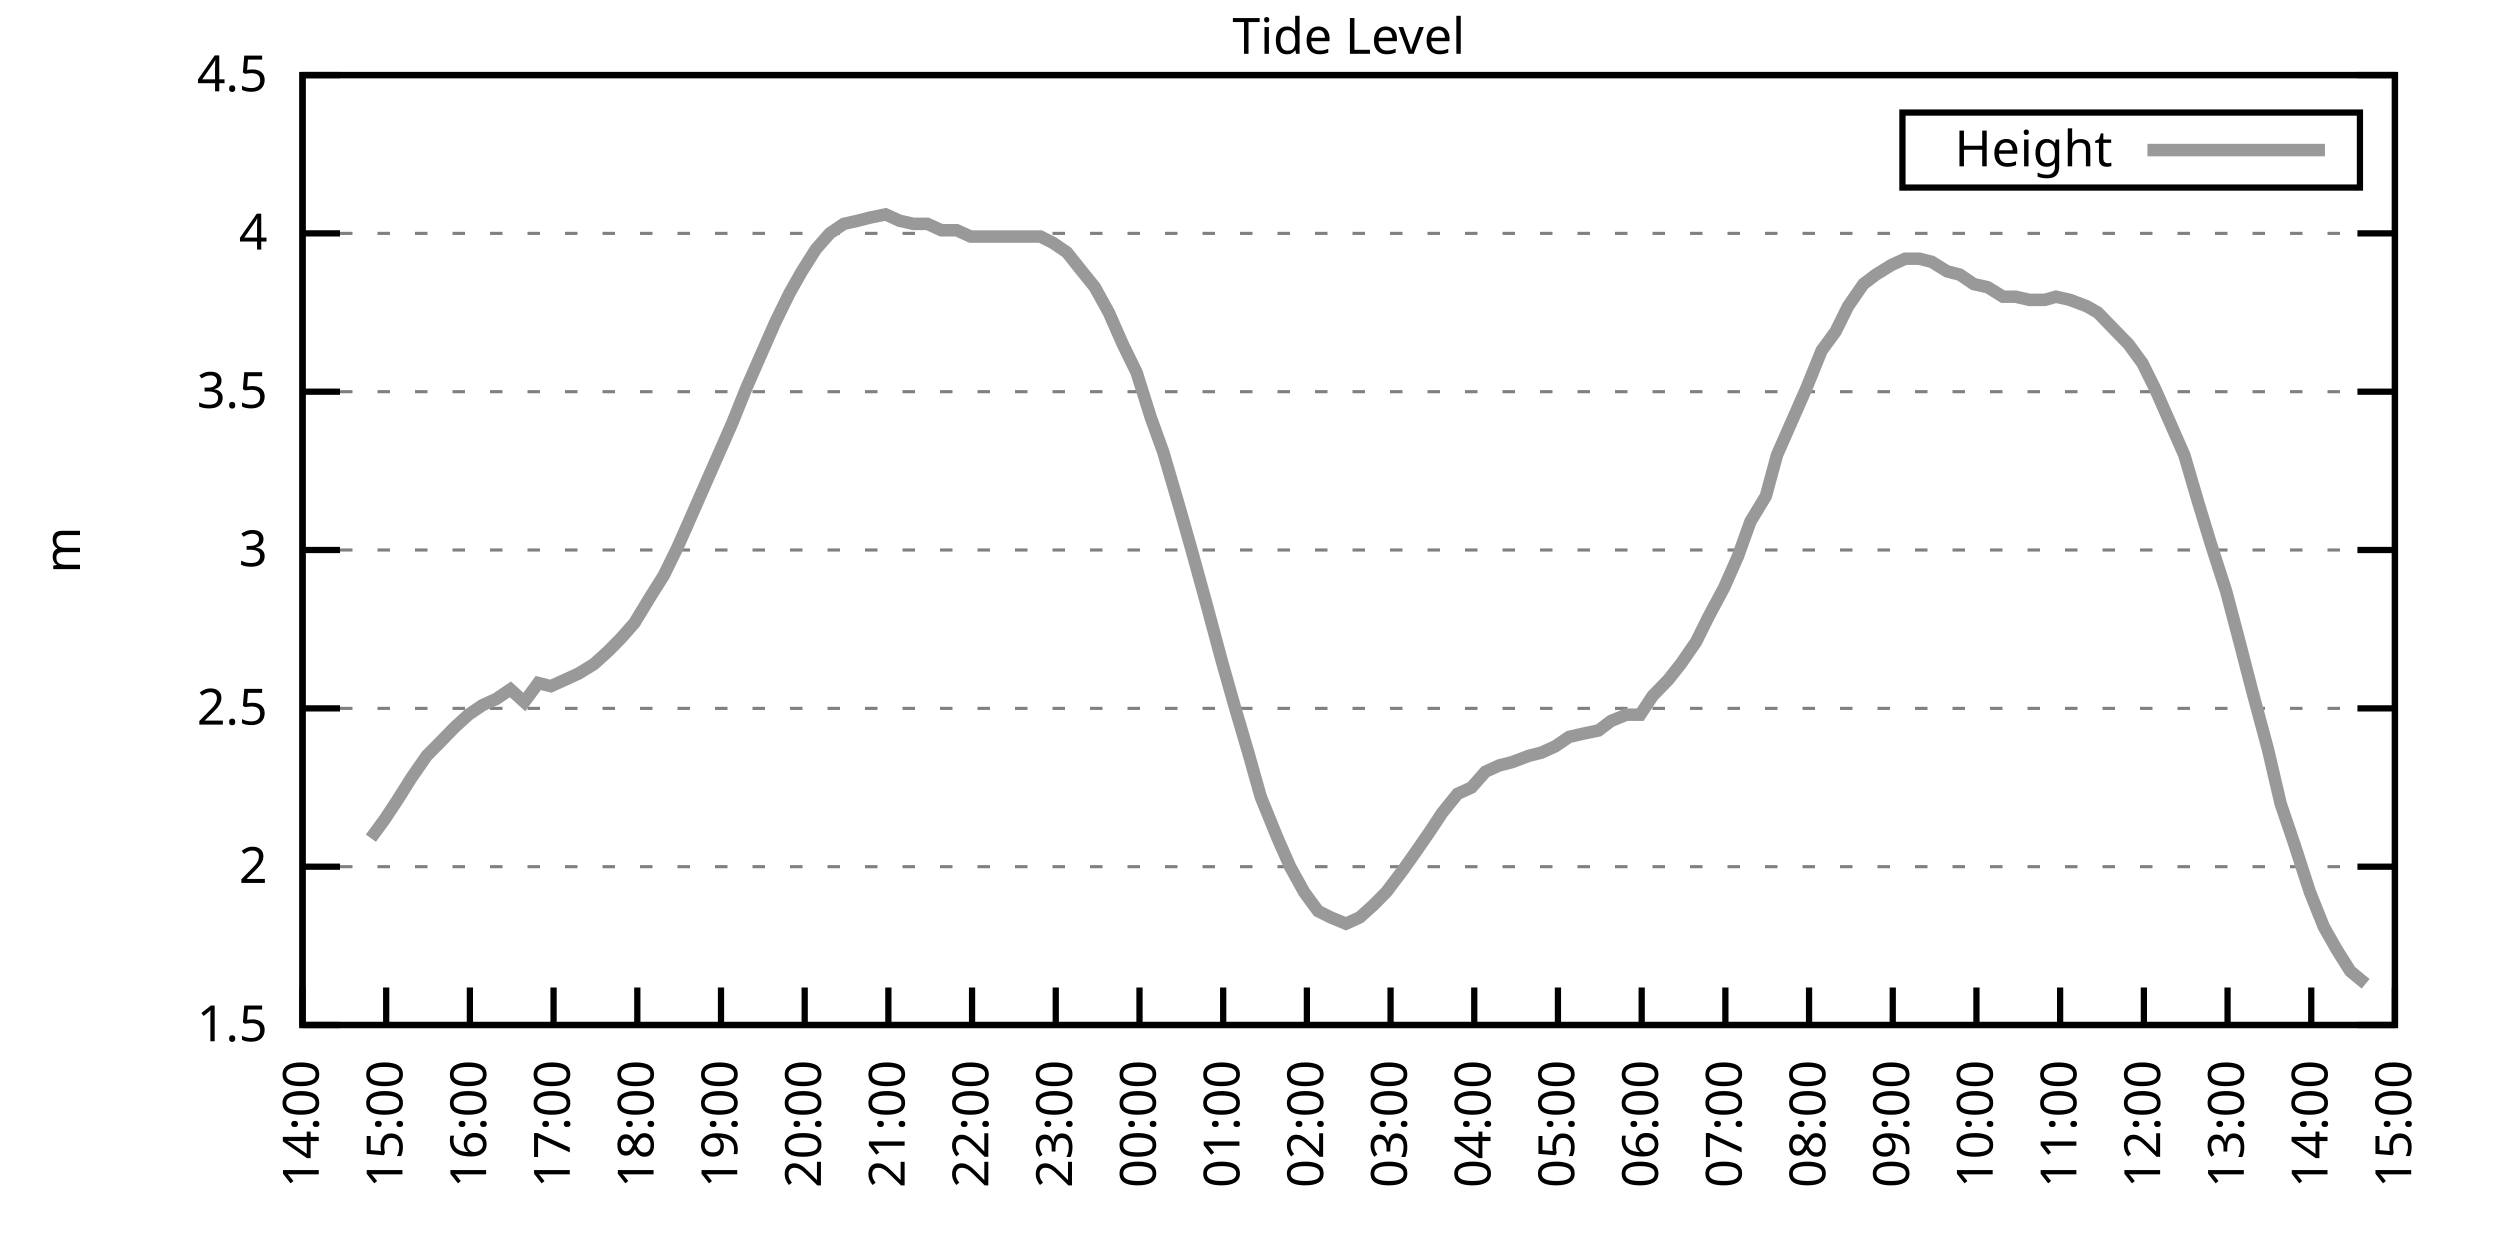
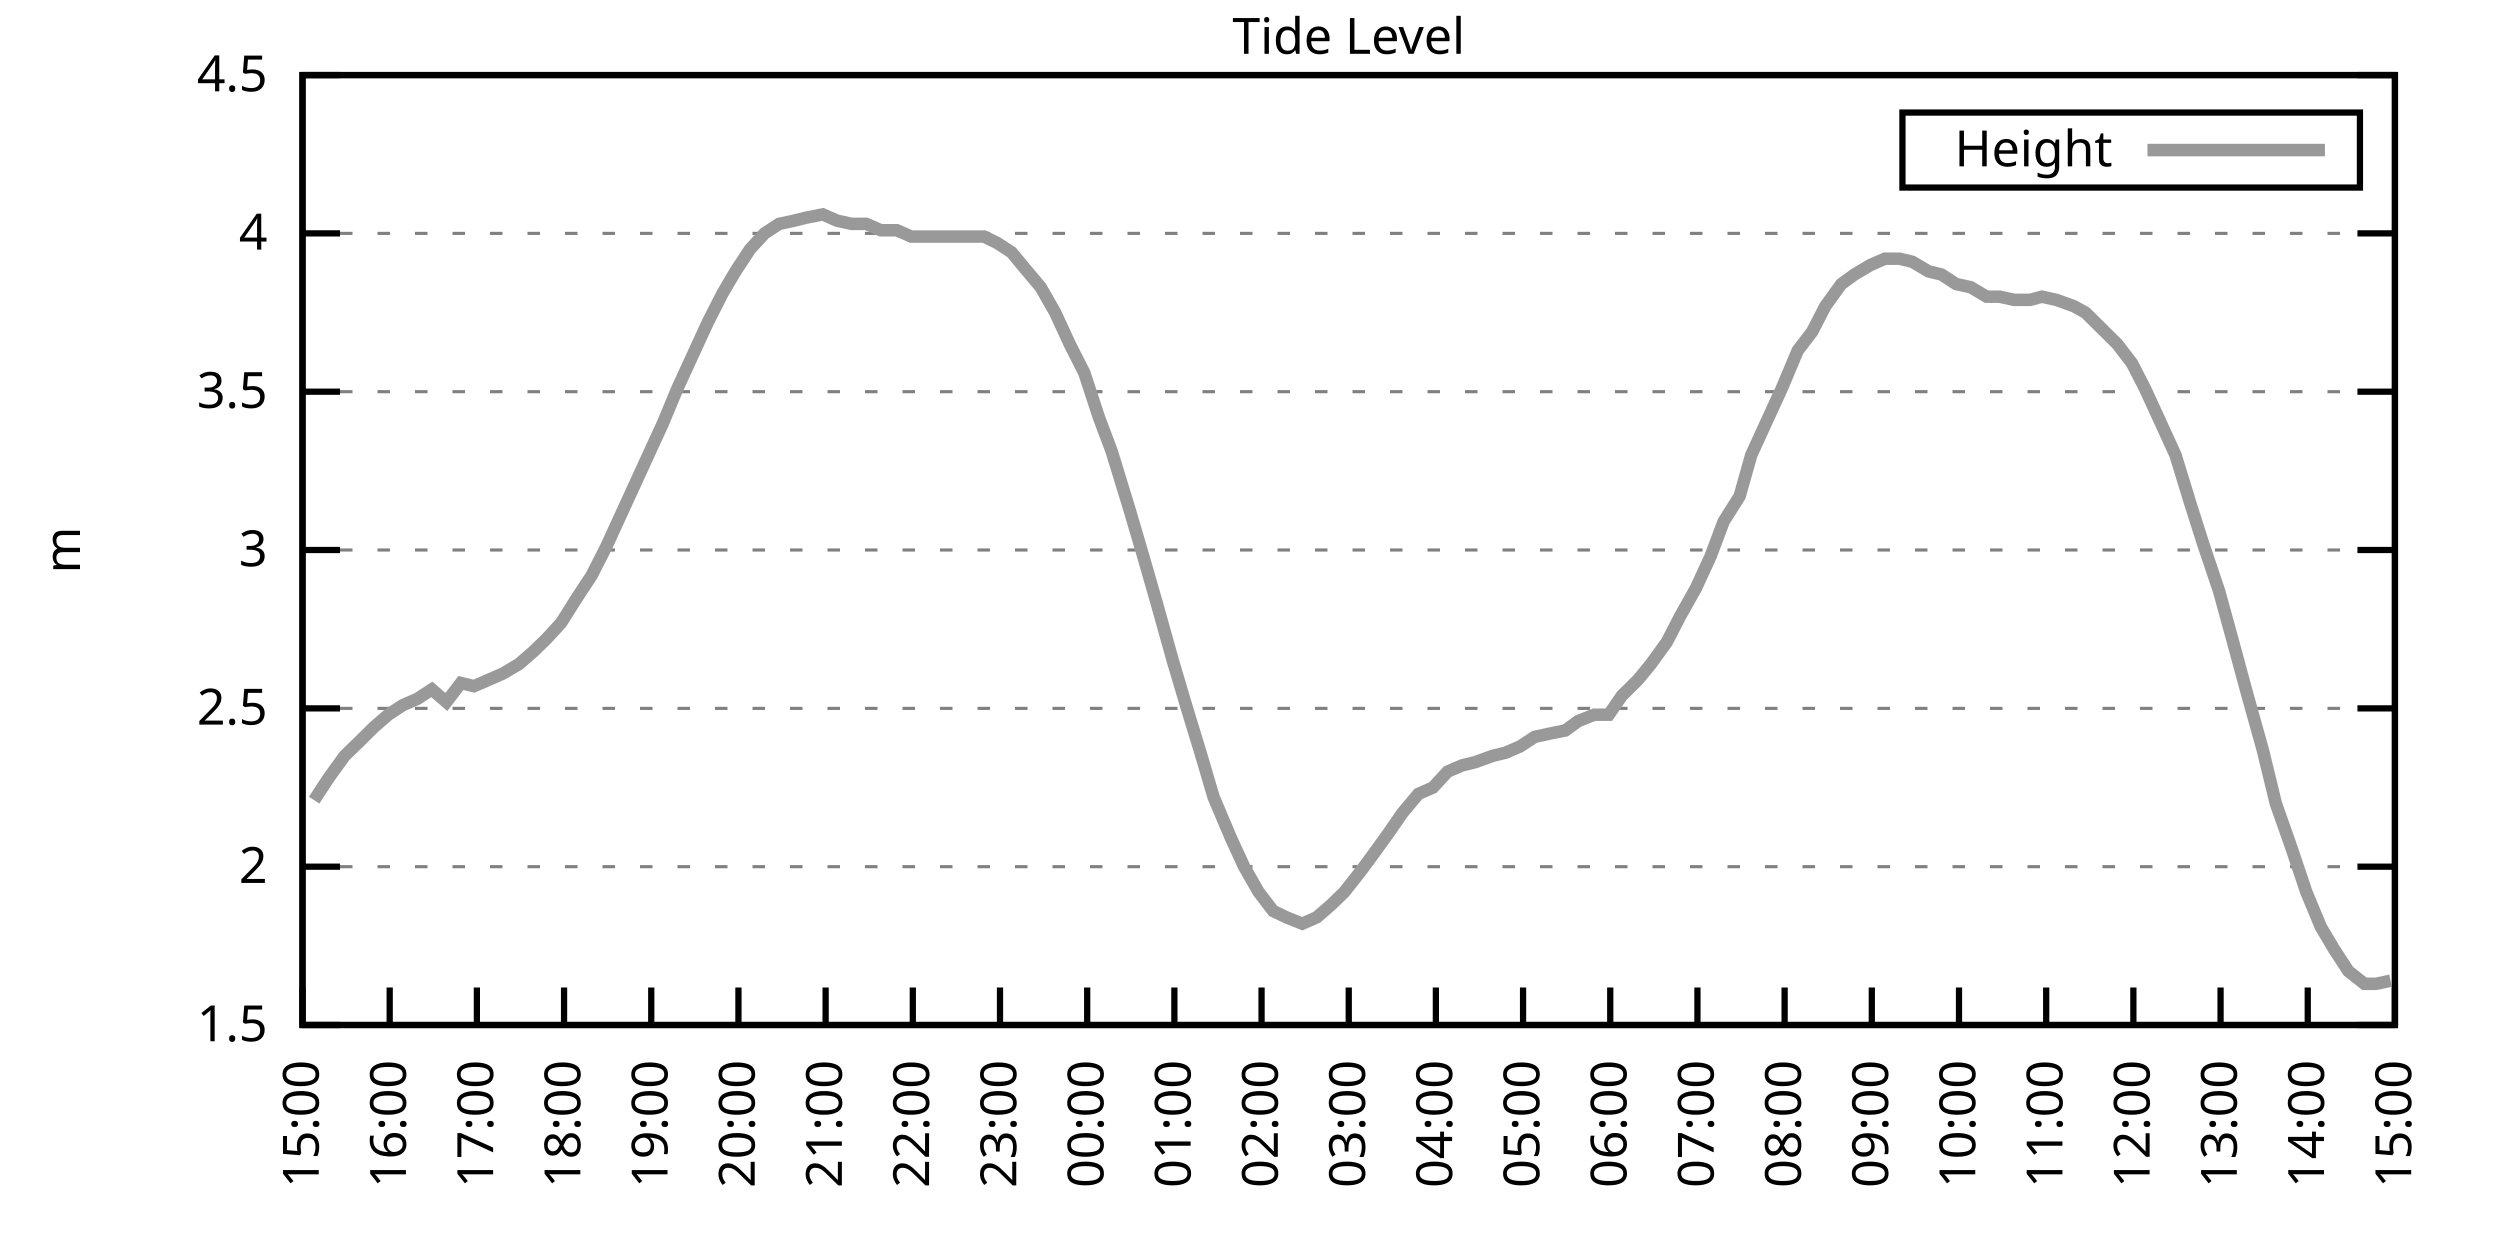
<svg xmlns="http://www.w3.org/2000/svg" xmlns:xlink="http://www.w3.org/1999/xlink" width="400" height="200" viewBox="0 0 400 200">
  <g id="gnuplot_canvas">
    <rect x="0" y="0" width="400" height="200" fill="none" />
    <defs>
      <circle id="gpDot" r="0.5" stroke-width="0.5" stroke="currentColor" />
      <path id="gpPt0" stroke-width="0.333" stroke="currentColor" d="M-1,0 h2 M0,-1 v2" />
      <path id="gpPt1" stroke-width="0.333" stroke="currentColor" d="M-1,-1 L1,1 M1,-1 L-1,1" />
      <path id="gpPt2" stroke-width="0.333" stroke="currentColor" d="M-1,0 L1,0 M0,-1 L0,1 M-1,-1 L1,1 M-1,1 L1,-1" />
      <rect id="gpPt3" stroke-width="0.333" stroke="currentColor" x="-1" y="-1" width="2" height="2" />
      <rect id="gpPt4" stroke-width="0.333" stroke="currentColor" fill="currentColor" x="-1" y="-1" width="2" height="2" />
      <circle id="gpPt5" stroke-width="0.333" stroke="currentColor" cx="0" cy="0" r="1" />
      <use xlink:href="#gpPt5" id="gpPt6" fill="currentColor" stroke="none" />
      <path id="gpPt7" stroke-width="0.333" stroke="currentColor" d="M0,-1.33 L-1.33,0.67 L1.33,0.67 z" />
      <use xlink:href="#gpPt7" id="gpPt8" fill="currentColor" stroke="none" />
      <use xlink:href="#gpPt7" id="gpPt9" stroke="currentColor" transform="rotate(180)" />
      <use xlink:href="#gpPt9" id="gpPt10" fill="currentColor" stroke="none" />
      <use xlink:href="#gpPt3" id="gpPt11" stroke="currentColor" transform="rotate(45)" />
      <use xlink:href="#gpPt11" id="gpPt12" fill="currentColor" stroke="none" />
      <path id="gpPt13" stroke-width="0.333" stroke="currentColor" d="M0,1.330 L1.265,0.411 L0.782,-1.067 L-0.782,-1.076 L-1.265,0.411 z" />
      <use xlink:href="#gpPt13" id="gpPt14" fill="currentColor" stroke="none" />
      <filter id="textbox" filterUnits="objectBoundingBox" x="0" y="0" height="1" width="1">
        <feFlood flood-color="white" flood-opacity="1" result="bgnd" />
        <feComposite in="SourceGraphic" in2="bgnd" operator="atop" />
      </filter>
      <filter id="greybox" filterUnits="objectBoundingBox" x="0" y="0" height="1" width="1">
        <feFlood flood-color="lightgrey" flood-opacity="1" result="grey" />
        <feComposite in="SourceGraphic" in2="grey" operator="atop" />
      </filter>
    </defs>
    <g fill="none" color="white" stroke="currentColor" stroke-width="1.00" stroke-linecap="butt" stroke-linejoin="miter">
</g>
    <g fill="none" color="black" stroke="currentColor" stroke-width="1.00" stroke-linecap="butt" stroke-linejoin="miter">
      <g stroke="none" shape-rendering="crispEdges">
        <polygon fill="rgb(255, 255, 255)" points="48.40,164.00 383.18,164.00 383.18,12.02 48.40,12.02 " />
      </g>
    </g>
    <g fill="none" color="black" stroke="currentColor" stroke-width="1.00" stroke-linecap="butt" stroke-linejoin="miter">
</g>
    <g fill="none" color="black" stroke="black" stroke-width="0.50" stroke-linecap="butt" stroke-linejoin="miter">
</g>
    <g fill="none" color="gray" stroke="currentColor" stroke-width="0.50" stroke-linecap="butt" stroke-linejoin="miter">
      <path stroke="gray" stroke-dasharray="2,4" class="gridline" d="M48.40,164.00 L383.19,164.00  " />
    </g>
    <g fill="none" color="gray" stroke="gray" stroke-width="1.00" stroke-linecap="butt" stroke-linejoin="miter">
</g>
    <g fill="none" color="black" stroke="currentColor" stroke-width="1.00" stroke-linecap="butt" stroke-linejoin="miter">
      <path stroke="black" d="M48.40,164.00 L54.40,164.00 M383.19,164.00 L377.19,164.00  " />
      <g transform="translate(42.80,166.60)" stroke="none" fill="black" font-family="Sans" font-size="8.00" text-anchor="end">
        <text>
          <tspan font-family="Sans"> 1.5</tspan>
        </text>
      </g>
    </g>
    <g fill="none" color="black" stroke="currentColor" stroke-width="1.00" stroke-linecap="butt" stroke-linejoin="miter">
</g>
    <g fill="none" color="black" stroke="black" stroke-width="0.50" stroke-linecap="butt" stroke-linejoin="miter">
</g>
    <g fill="none" color="gray" stroke="currentColor" stroke-width="0.50" stroke-linecap="butt" stroke-linejoin="miter">
      <path stroke="gray" stroke-dasharray="2,4" class="gridline" d="M48.40,138.67 L383.19,138.67  " />
    </g>
    <g fill="none" color="gray" stroke="gray" stroke-width="1.00" stroke-linecap="butt" stroke-linejoin="miter">
</g>
    <g fill="none" color="black" stroke="currentColor" stroke-width="1.00" stroke-linecap="butt" stroke-linejoin="miter">
      <path stroke="black" d="M48.40,138.67 L54.40,138.67 M383.19,138.67 L377.19,138.67  " />
      <g transform="translate(42.80,141.27)" stroke="none" fill="black" font-family="Sans" font-size="8.00" text-anchor="end">
        <text>
          <tspan font-family="Sans"> 2</tspan>
        </text>
      </g>
    </g>
    <g fill="none" color="black" stroke="currentColor" stroke-width="1.00" stroke-linecap="butt" stroke-linejoin="miter">
</g>
    <g fill="none" color="black" stroke="black" stroke-width="0.50" stroke-linecap="butt" stroke-linejoin="miter">
</g>
    <g fill="none" color="gray" stroke="currentColor" stroke-width="0.50" stroke-linecap="butt" stroke-linejoin="miter">
      <path stroke="gray" stroke-dasharray="2,4" class="gridline" d="M48.40,113.34 L383.19,113.34  " />
    </g>
    <g fill="none" color="gray" stroke="gray" stroke-width="1.00" stroke-linecap="butt" stroke-linejoin="miter">
</g>
    <g fill="none" color="black" stroke="currentColor" stroke-width="1.00" stroke-linecap="butt" stroke-linejoin="miter">
      <path stroke="black" d="M48.40,113.34 L54.40,113.34 M383.19,113.34 L377.19,113.34  " />
      <g transform="translate(42.80,115.94)" stroke="none" fill="black" font-family="Sans" font-size="8.00" text-anchor="end">
        <text>
          <tspan font-family="Sans"> 2.5</tspan>
        </text>
      </g>
    </g>
    <g fill="none" color="black" stroke="currentColor" stroke-width="1.00" stroke-linecap="butt" stroke-linejoin="miter">
</g>
    <g fill="none" color="black" stroke="black" stroke-width="0.50" stroke-linecap="butt" stroke-linejoin="miter">
</g>
    <g fill="none" color="gray" stroke="currentColor" stroke-width="0.50" stroke-linecap="butt" stroke-linejoin="miter">
      <path stroke="gray" stroke-dasharray="2,4" class="gridline" d="M48.40,88.00 L383.19,88.00  " />
    </g>
    <g fill="none" color="gray" stroke="gray" stroke-width="1.00" stroke-linecap="butt" stroke-linejoin="miter">
</g>
    <g fill="none" color="black" stroke="currentColor" stroke-width="1.00" stroke-linecap="butt" stroke-linejoin="miter">
      <path stroke="black" d="M48.40,88.00 L54.40,88.00 M383.19,88.00 L377.19,88.00  " />
      <g transform="translate(42.80,90.60)" stroke="none" fill="black" font-family="Sans" font-size="8.00" text-anchor="end">
        <text>
          <tspan font-family="Sans"> 3</tspan>
        </text>
      </g>
    </g>
    <g fill="none" color="black" stroke="currentColor" stroke-width="1.00" stroke-linecap="butt" stroke-linejoin="miter">
</g>
    <g fill="none" color="black" stroke="black" stroke-width="0.50" stroke-linecap="butt" stroke-linejoin="miter">
</g>
    <g fill="none" color="gray" stroke="currentColor" stroke-width="0.50" stroke-linecap="butt" stroke-linejoin="miter">
      <path stroke="gray" stroke-dasharray="2,4" class="gridline" d="M48.40,62.67 L383.19,62.67  " />
    </g>
    <g fill="none" color="gray" stroke="gray" stroke-width="1.00" stroke-linecap="butt" stroke-linejoin="miter">
</g>
    <g fill="none" color="black" stroke="currentColor" stroke-width="1.00" stroke-linecap="butt" stroke-linejoin="miter">
      <path stroke="black" d="M48.40,62.67 L54.40,62.67 M383.19,62.67 L377.19,62.67  " />
      <g transform="translate(42.80,65.27)" stroke="none" fill="black" font-family="Sans" font-size="8.00" text-anchor="end">
        <text>
          <tspan font-family="Sans"> 3.5</tspan>
        </text>
      </g>
    </g>
    <g fill="none" color="black" stroke="currentColor" stroke-width="1.00" stroke-linecap="butt" stroke-linejoin="miter">
</g>
    <g fill="none" color="black" stroke="black" stroke-width="0.50" stroke-linecap="butt" stroke-linejoin="miter">
</g>
    <g fill="none" color="gray" stroke="currentColor" stroke-width="0.50" stroke-linecap="butt" stroke-linejoin="miter">
      <path stroke="gray" stroke-dasharray="2,4" class="gridline" d="M48.40,37.34 L383.19,37.34  " />
    </g>
    <g fill="none" color="gray" stroke="gray" stroke-width="1.00" stroke-linecap="butt" stroke-linejoin="miter">
</g>
    <g fill="none" color="black" stroke="currentColor" stroke-width="1.00" stroke-linecap="butt" stroke-linejoin="miter">
      <path stroke="black" d="M48.40,37.34 L54.40,37.34 M383.19,37.34 L377.19,37.34  " />
      <g transform="translate(42.80,39.94)" stroke="none" fill="black" font-family="Sans" font-size="8.00" text-anchor="end">
        <text>
          <tspan font-family="Sans"> 4</tspan>
        </text>
      </g>
    </g>
    <g fill="none" color="black" stroke="currentColor" stroke-width="1.00" stroke-linecap="butt" stroke-linejoin="miter">
</g>
    <g fill="none" color="black" stroke="black" stroke-width="0.50" stroke-linecap="butt" stroke-linejoin="miter">
</g>
    <g fill="none" color="gray" stroke="currentColor" stroke-width="0.50" stroke-linecap="butt" stroke-linejoin="miter">
      <path stroke="gray" stroke-dasharray="2,4" class="gridline" d="M48.40,12.01 L383.19,12.01  " />
    </g>
    <g fill="none" color="gray" stroke="gray" stroke-width="1.00" stroke-linecap="butt" stroke-linejoin="miter">
</g>
    <g fill="none" color="black" stroke="currentColor" stroke-width="1.00" stroke-linecap="butt" stroke-linejoin="miter">
      <path stroke="black" d="M48.40,12.01 L54.40,12.01 M383.19,12.01 L377.19,12.01  " />
      <g transform="translate(42.80,14.61)" stroke="none" fill="black" font-family="Sans" font-size="8.00" text-anchor="end">
        <text>
          <tspan font-family="Sans"> 4.5</tspan>
        </text>
      </g>
    </g>
    <g fill="none" color="black" stroke="currentColor" stroke-width="1.00" stroke-linecap="butt" stroke-linejoin="miter">
      <path stroke="black" d="M48.40,164.00 L48.40,158.00  " />
      <g transform="translate(51.00,169.60) rotate(270.00)" stroke="none" fill="black" font-family="Sans" font-size="8.00" text-anchor="end">
        <text>
-           <tspan font-family="Sans">14:00</tspan>
-         </text>
-       </g>
-     </g>
-     <g fill="none" color="black" stroke="currentColor" stroke-width="1.00" stroke-linecap="butt" stroke-linejoin="miter">
-       <path stroke="black" d="M61.79,164.00 L61.79,158.00  " />
-       <g transform="translate(64.39,169.60) rotate(270.00)" stroke="none" fill="black" font-family="Sans" font-size="8.00" text-anchor="end">
-         <text>
          <tspan font-family="Sans">15:00</tspan>
        </text>
      </g>
    </g>
    <g fill="none" color="black" stroke="currentColor" stroke-width="1.00" stroke-linecap="butt" stroke-linejoin="miter">
-       <path stroke="black" d="M75.18,164.00 L75.18,158.00  " />
-       <g transform="translate(77.78,169.60) rotate(270.00)" stroke="none" fill="black" font-family="Sans" font-size="8.00" text-anchor="end">
+       <path stroke="black" d="M62.35,164.00 L62.35,158.00  " />
+       <g transform="translate(64.95,169.60) rotate(270.00)" stroke="none" fill="black" font-family="Sans" font-size="8.00" text-anchor="end">
        <text>
          <tspan font-family="Sans">16:00</tspan>
        </text>
      </g>
    </g>
    <g fill="none" color="black" stroke="currentColor" stroke-width="1.00" stroke-linecap="butt" stroke-linejoin="miter">
-       <path stroke="black" d="M88.57,164.00 L88.57,158.00  " />
-       <g transform="translate(91.17,169.60) rotate(270.00)" stroke="none" fill="black" font-family="Sans" font-size="8.00" text-anchor="end">
+       <path stroke="black" d="M76.30,164.00 L76.30,158.00  " />
+       <g transform="translate(78.90,169.60) rotate(270.00)" stroke="none" fill="black" font-family="Sans" font-size="8.00" text-anchor="end">
        <text>
          <tspan font-family="Sans">17:00</tspan>
        </text>
      </g>
    </g>
    <g fill="none" color="black" stroke="currentColor" stroke-width="1.00" stroke-linecap="butt" stroke-linejoin="miter">
-       <path stroke="black" d="M101.97,164.00 L101.97,158.00  " />
-       <g transform="translate(104.57,169.60) rotate(270.00)" stroke="none" fill="black" font-family="Sans" font-size="8.00" text-anchor="end">
+       <path stroke="black" d="M90.25,164.00 L90.25,158.00  " />
+       <g transform="translate(92.85,169.60) rotate(270.00)" stroke="none" fill="black" font-family="Sans" font-size="8.00" text-anchor="end">
        <text>
          <tspan font-family="Sans">18:00</tspan>
        </text>
      </g>
    </g>
    <g fill="none" color="black" stroke="currentColor" stroke-width="1.00" stroke-linecap="butt" stroke-linejoin="miter">
-       <path stroke="black" d="M115.36,164.00 L115.36,158.00  " />
-       <g transform="translate(117.96,169.60) rotate(270.00)" stroke="none" fill="black" font-family="Sans" font-size="8.00" text-anchor="end">
+       <path stroke="black" d="M104.20,164.00 L104.20,158.00  " />
+       <g transform="translate(106.80,169.60) rotate(270.00)" stroke="none" fill="black" font-family="Sans" font-size="8.00" text-anchor="end">
        <text>
          <tspan font-family="Sans">19:00</tspan>
        </text>
      </g>
    </g>
    <g fill="none" color="black" stroke="currentColor" stroke-width="1.00" stroke-linecap="butt" stroke-linejoin="miter">
-       <path stroke="black" d="M128.75,164.00 L128.75,158.00  " />
-       <g transform="translate(131.35,169.60) rotate(270.00)" stroke="none" fill="black" font-family="Sans" font-size="8.00" text-anchor="end">
+       <path stroke="black" d="M118.15,164.00 L118.15,158.00  " />
+       <g transform="translate(120.75,169.60) rotate(270.00)" stroke="none" fill="black" font-family="Sans" font-size="8.00" text-anchor="end">
        <text>
          <tspan font-family="Sans">20:00</tspan>
        </text>
      </g>
    </g>
    <g fill="none" color="black" stroke="currentColor" stroke-width="1.00" stroke-linecap="butt" stroke-linejoin="miter">
-       <path stroke="black" d="M142.14,164.00 L142.14,158.00  " />
-       <g transform="translate(144.74,169.60) rotate(270.00)" stroke="none" fill="black" font-family="Sans" font-size="8.00" text-anchor="end">
+       <path stroke="black" d="M132.10,164.00 L132.10,158.00  " />
+       <g transform="translate(134.70,169.60) rotate(270.00)" stroke="none" fill="black" font-family="Sans" font-size="8.00" text-anchor="end">
        <text>
          <tspan font-family="Sans">21:00</tspan>
        </text>
      </g>
    </g>
    <g fill="none" color="black" stroke="currentColor" stroke-width="1.00" stroke-linecap="butt" stroke-linejoin="miter">
-       <path stroke="black" d="M155.53,164.00 L155.53,158.00  " />
-       <g transform="translate(158.13,169.60) rotate(270.00)" stroke="none" fill="black" font-family="Sans" font-size="8.00" text-anchor="end">
+       <path stroke="black" d="M146.05,164.00 L146.05,158.00  " />
+       <g transform="translate(148.65,169.60) rotate(270.00)" stroke="none" fill="black" font-family="Sans" font-size="8.00" text-anchor="end">
        <text>
          <tspan font-family="Sans">22:00</tspan>
        </text>
      </g>
    </g>
    <g fill="none" color="black" stroke="currentColor" stroke-width="1.00" stroke-linecap="butt" stroke-linejoin="miter">
-       <path stroke="black" d="M168.92,164.00 L168.92,158.00  " />
-       <g transform="translate(171.52,169.60) rotate(270.00)" stroke="none" fill="black" font-family="Sans" font-size="8.00" text-anchor="end">
+       <path stroke="black" d="M160.00,164.00 L160.00,158.00  " />
+       <g transform="translate(162.60,169.60) rotate(270.00)" stroke="none" fill="black" font-family="Sans" font-size="8.00" text-anchor="end">
        <text>
          <tspan font-family="Sans">23:00</tspan>
        </text>
      </g>
    </g>
    <g fill="none" color="black" stroke="currentColor" stroke-width="1.00" stroke-linecap="butt" stroke-linejoin="miter">
-       <path stroke="black" d="M182.32,164.00 L182.32,158.00  " />
-       <g transform="translate(184.92,169.60) rotate(270.00)" stroke="none" fill="black" font-family="Sans" font-size="8.00" text-anchor="end">
+       <path stroke="black" d="M173.95,164.00 L173.95,158.00  " />
+       <g transform="translate(176.55,169.60) rotate(270.00)" stroke="none" fill="black" font-family="Sans" font-size="8.00" text-anchor="end">
        <text>
          <tspan font-family="Sans">00:00</tspan>
        </text>
      </g>
    </g>
    <g fill="none" color="black" stroke="currentColor" stroke-width="1.00" stroke-linecap="butt" stroke-linejoin="miter">
-       <path stroke="black" d="M195.71,164.00 L195.71,158.00  " />
-       <g transform="translate(198.31,169.60) rotate(270.00)" stroke="none" fill="black" font-family="Sans" font-size="8.00" text-anchor="end">
+       <path stroke="black" d="M187.90,164.00 L187.90,158.00  " />
+       <g transform="translate(190.50,169.60) rotate(270.00)" stroke="none" fill="black" font-family="Sans" font-size="8.00" text-anchor="end">
        <text>
          <tspan font-family="Sans">01:00</tspan>
        </text>
      </g>
    </g>
    <g fill="none" color="black" stroke="currentColor" stroke-width="1.00" stroke-linecap="butt" stroke-linejoin="miter">
-       <path stroke="black" d="M209.10,164.00 L209.10,158.00  " />
-       <g transform="translate(211.70,169.60) rotate(270.00)" stroke="none" fill="black" font-family="Sans" font-size="8.00" text-anchor="end">
+       <path stroke="black" d="M201.85,164.00 L201.85,158.00  " />
+       <g transform="translate(204.45,169.60) rotate(270.00)" stroke="none" fill="black" font-family="Sans" font-size="8.00" text-anchor="end">
        <text>
          <tspan font-family="Sans">02:00</tspan>
        </text>
      </g>
    </g>
    <g fill="none" color="black" stroke="currentColor" stroke-width="1.00" stroke-linecap="butt" stroke-linejoin="miter">
-       <path stroke="black" d="M222.49,164.00 L222.49,158.00  " />
-       <g transform="translate(225.09,169.60) rotate(270.00)" stroke="none" fill="black" font-family="Sans" font-size="8.00" text-anchor="end">
+       <path stroke="black" d="M215.80,164.00 L215.80,158.00  " />
+       <g transform="translate(218.40,169.60) rotate(270.00)" stroke="none" fill="black" font-family="Sans" font-size="8.00" text-anchor="end">
        <text>
          <tspan font-family="Sans">03:00</tspan>
        </text>
      </g>
    </g>
    <g fill="none" color="black" stroke="currentColor" stroke-width="1.00" stroke-linecap="butt" stroke-linejoin="miter">
-       <path stroke="black" d="M235.88,164.00 L235.88,158.00  " />
-       <g transform="translate(238.48,169.60) rotate(270.00)" stroke="none" fill="black" font-family="Sans" font-size="8.00" text-anchor="end">
+       <path stroke="black" d="M229.74,164.00 L229.74,158.00  " />
+       <g transform="translate(232.34,169.60) rotate(270.00)" stroke="none" fill="black" font-family="Sans" font-size="8.00" text-anchor="end">
        <text>
          <tspan font-family="Sans">04:00</tspan>
        </text>
      </g>
    </g>
    <g fill="none" color="black" stroke="currentColor" stroke-width="1.00" stroke-linecap="butt" stroke-linejoin="miter">
-       <path stroke="black" d="M249.27,164.00 L249.27,158.00  " />
-       <g transform="translate(251.87,169.60) rotate(270.00)" stroke="none" fill="black" font-family="Sans" font-size="8.00" text-anchor="end">
+       <path stroke="black" d="M243.69,164.00 L243.69,158.00  " />
+       <g transform="translate(246.29,169.60) rotate(270.00)" stroke="none" fill="black" font-family="Sans" font-size="8.00" text-anchor="end">
        <text>
          <tspan font-family="Sans">05:00</tspan>
        </text>
      </g>
    </g>
    <g fill="none" color="black" stroke="currentColor" stroke-width="1.00" stroke-linecap="butt" stroke-linejoin="miter">
-       <path stroke="black" d="M262.67,164.00 L262.67,158.00  " />
-       <g transform="translate(265.27,169.60) rotate(270.00)" stroke="none" fill="black" font-family="Sans" font-size="8.00" text-anchor="end">
+       <path stroke="black" d="M257.64,164.00 L257.64,158.00  " />
+       <g transform="translate(260.24,169.60) rotate(270.00)" stroke="none" fill="black" font-family="Sans" font-size="8.00" text-anchor="end">
        <text>
          <tspan font-family="Sans">06:00</tspan>
        </text>
      </g>
    </g>
    <g fill="none" color="black" stroke="currentColor" stroke-width="1.00" stroke-linecap="butt" stroke-linejoin="miter">
-       <path stroke="black" d="M276.06,164.00 L276.06,158.00  " />
-       <g transform="translate(278.66,169.60) rotate(270.00)" stroke="none" fill="black" font-family="Sans" font-size="8.00" text-anchor="end">
+       <path stroke="black" d="M271.59,164.00 L271.59,158.00  " />
+       <g transform="translate(274.19,169.60) rotate(270.00)" stroke="none" fill="black" font-family="Sans" font-size="8.00" text-anchor="end">
        <text>
          <tspan font-family="Sans">07:00</tspan>
        </text>
      </g>
    </g>
    <g fill="none" color="black" stroke="currentColor" stroke-width="1.00" stroke-linecap="butt" stroke-linejoin="miter">
-       <path stroke="black" d="M289.45,164.00 L289.45,158.00  " />
-       <g transform="translate(292.05,169.60) rotate(270.00)" stroke="none" fill="black" font-family="Sans" font-size="8.00" text-anchor="end">
+       <path stroke="black" d="M285.54,164.00 L285.54,158.00  " />
+       <g transform="translate(288.14,169.60) rotate(270.00)" stroke="none" fill="black" font-family="Sans" font-size="8.00" text-anchor="end">
        <text>
          <tspan font-family="Sans">08:00</tspan>
        </text>
      </g>
    </g>
    <g fill="none" color="black" stroke="currentColor" stroke-width="1.00" stroke-linecap="butt" stroke-linejoin="miter">
-       <path stroke="black" d="M302.84,164.00 L302.84,158.00  " />
-       <g transform="translate(305.44,169.60) rotate(270.00)" stroke="none" fill="black" font-family="Sans" font-size="8.00" text-anchor="end">
+       <path stroke="black" d="M299.49,164.00 L299.49,158.00  " />
+       <g transform="translate(302.09,169.60) rotate(270.00)" stroke="none" fill="black" font-family="Sans" font-size="8.00" text-anchor="end">
        <text>
          <tspan font-family="Sans">09:00</tspan>
        </text>
      </g>
    </g>
    <g fill="none" color="black" stroke="currentColor" stroke-width="1.00" stroke-linecap="butt" stroke-linejoin="miter">
-       <path stroke="black" d="M316.23,164.00 L316.23,158.00  " />
-       <g transform="translate(318.83,169.60) rotate(270.00)" stroke="none" fill="black" font-family="Sans" font-size="8.00" text-anchor="end">
+       <path stroke="black" d="M313.44,164.00 L313.44,158.00  " />
+       <g transform="translate(316.04,169.60) rotate(270.00)" stroke="none" fill="black" font-family="Sans" font-size="8.00" text-anchor="end">
        <text>
          <tspan font-family="Sans">10:00</tspan>
        </text>
      </g>
    </g>
    <g fill="none" color="black" stroke="currentColor" stroke-width="1.00" stroke-linecap="butt" stroke-linejoin="miter">
-       <path stroke="black" d="M329.62,164.00 L329.62,158.00  " />
-       <g transform="translate(332.22,169.60) rotate(270.00)" stroke="none" fill="black" font-family="Sans" font-size="8.00" text-anchor="end">
+       <path stroke="black" d="M327.39,164.00 L327.39,158.00  " />
+       <g transform="translate(329.99,169.60) rotate(270.00)" stroke="none" fill="black" font-family="Sans" font-size="8.00" text-anchor="end">
        <text>
          <tspan font-family="Sans">11:00</tspan>
        </text>
      </g>
    </g>
    <g fill="none" color="black" stroke="currentColor" stroke-width="1.00" stroke-linecap="butt" stroke-linejoin="miter">
-       <path stroke="black" d="M343.02,164.00 L343.02,158.00  " />
-       <g transform="translate(345.62,169.60) rotate(270.00)" stroke="none" fill="black" font-family="Sans" font-size="8.00" text-anchor="end">
+       <path stroke="black" d="M341.34,164.00 L341.34,158.00  " />
+       <g transform="translate(343.94,169.60) rotate(270.00)" stroke="none" fill="black" font-family="Sans" font-size="8.00" text-anchor="end">
        <text>
          <tspan font-family="Sans">12:00</tspan>
        </text>
      </g>
    </g>
    <g fill="none" color="black" stroke="currentColor" stroke-width="1.00" stroke-linecap="butt" stroke-linejoin="miter">
-       <path stroke="black" d="M356.41,164.00 L356.41,158.00  " />
-       <g transform="translate(359.01,169.60) rotate(270.00)" stroke="none" fill="black" font-family="Sans" font-size="8.00" text-anchor="end">
+       <path stroke="black" d="M355.29,164.00 L355.29,158.00  " />
+       <g transform="translate(357.89,169.60) rotate(270.00)" stroke="none" fill="black" font-family="Sans" font-size="8.00" text-anchor="end">
        <text>
          <tspan font-family="Sans">13:00</tspan>
        </text>
      </g>
    </g>
    <g fill="none" color="black" stroke="currentColor" stroke-width="1.00" stroke-linecap="butt" stroke-linejoin="miter">
-       <path stroke="black" d="M369.80,164.00 L369.80,158.00  " />
-       <g transform="translate(372.40,169.60) rotate(270.00)" stroke="none" fill="black" font-family="Sans" font-size="8.00" text-anchor="end">
+       <path stroke="black" d="M369.24,164.00 L369.24,158.00  " />
+       <g transform="translate(371.84,169.60) rotate(270.00)" stroke="none" fill="black" font-family="Sans" font-size="8.00" text-anchor="end">
        <text>
          <tspan font-family="Sans">14:00</tspan>
        </text>
      </g>
    </g>
    <g fill="none" color="black" stroke="currentColor" stroke-width="1.00" stroke-linecap="butt" stroke-linejoin="miter">
      <path stroke="black" d="M383.19,164.00 L383.19,158.00  " />
      <g transform="translate(385.79,169.60) rotate(270.00)" stroke="none" fill="black" font-family="Sans" font-size="8.00" text-anchor="end">
        <text>
          <tspan font-family="Sans">15:00</tspan>
        </text>
      </g>
    </g>
    <g fill="none" color="black" stroke="currentColor" stroke-width="1.00" stroke-linecap="butt" stroke-linejoin="miter">
</g>
    <g fill="none" color="black" stroke="currentColor" stroke-width="1.00" stroke-linecap="butt" stroke-linejoin="miter">
      <path stroke="black" d="M48.40,12.01 L48.40,164.00 L383.19,164.00 L383.19,12.01 L48.40,12.01 Z  " />
    </g>
    <g fill="none" color="black" stroke="currentColor" stroke-width="1.00" stroke-linecap="butt" stroke-linejoin="miter">
</g>
    <g fill="none" color="black" stroke="currentColor" stroke-width="1.00" stroke-linecap="butt" stroke-linejoin="miter">
      <path stroke="black" d="M304.39,30.01 L304.39,18.01 L377.59,18.01 L377.59,30.01 L304.39,30.01 Z  " />
    </g>
    <g id="Tide_level_plot_1">
      <g fill="none" color="white" stroke="black" stroke-width="2.00" stroke-linecap="butt" stroke-linejoin="miter">
</g>
      <g fill="none" color="black" stroke="currentColor" stroke-width="2.00" stroke-linecap="butt" stroke-linejoin="miter">
        <g transform="translate(337.99,26.61)" stroke="none" fill="black" font-family="Sans" font-size="8.00" text-anchor="end">
          <text>
            <tspan font-family="Sans">Height</tspan>
          </text>
        </g>
      </g>
      <g fill="none" color="black" stroke="currentColor" stroke-width="2.00" stroke-linecap="butt" stroke-linejoin="miter">
-         <path stroke="rgb(153, 153, 153)" d="M343.59,24.01 L371.99,24.01 M59.34,134.11 L61.57,131.07 L63.58,128.03 L65.81,124.48 L68.26,120.94 L70.27,118.91   L72.73,116.38 L74.96,114.35 L77.19,112.83 L79.42,111.82 L81.66,110.30 L83.89,112.32 L86.12,109.28 L88.13,109.79   L90.36,108.78 L92.59,107.76 L95.05,106.24 L97.28,104.22 L99.29,102.19 L101.52,99.66 L103.98,95.60 L106.21,92.06   L108.44,87.50 L110.45,82.94 L112.68,77.87 L114.69,73.31 L117.14,67.74 L119.38,62.17 L121.83,56.59 L124.06,51.53   L126.29,46.97 L128.30,43.42 L130.54,39.87 L132.77,37.34 L135.00,35.82 L137.23,35.32 L139.24,34.81 L141.69,34.30   L143.93,35.32 L146.16,35.82 L148.39,35.82 L150.62,36.84 L153.08,36.84 L155.31,37.85 L157.32,37.85 L159.55,37.85   L161.56,37.85 L164.01,37.85 L166.47,37.85 L168.48,38.86 L170.71,40.38 L172.72,42.91 L175.17,45.95 L177.41,50.01   L179.64,55.07 L181.87,59.63 L184.10,66.73 L186.11,72.30 L188.79,81.42 L190.80,88.51 L193.03,96.62 L195.48,105.74   L197.49,112.83 L199.73,120.43 L201.73,127.52 L204.41,134.11 L206.42,138.67 L208.65,142.72 L210.88,145.76 L212.89,146.77   L215.35,147.79 L217.58,146.77 L219.81,144.75 L221.82,142.72 L224.50,139.17 L226.29,136.64 L228.74,133.10 L230.75,130.06   L233.20,127.02 L235.44,126.00 L237.67,123.47 L239.90,122.46 L241.91,121.95 L244.59,120.94 L246.60,120.43 L248.83,119.42   L251.06,117.90 L253.29,117.39 L255.75,116.88 L257.76,115.36 L260.21,114.35 L262.44,114.35 L264.45,111.31 L266.91,108.78   L268.92,106.24 L271.37,102.70 L273.38,98.64 L275.83,94.08 L278.07,89.02 L280.07,83.45 L282.53,79.39 L284.32,72.81   L286.55,67.74 L289.00,62.17 L291.46,56.09 L293.69,53.05 L295.70,48.99 L298.15,45.45 L300.16,43.93 L302.62,42.41   L304.85,41.39 L307.08,41.39 L309.09,41.90 L311.54,43.42 L313.55,43.93 L315.79,45.45 L318.02,45.95 L320.47,47.47   L322.48,47.47 L324.71,47.98 L327.17,47.98 L328.95,47.47 L331.19,47.98 L333.86,48.99 L335.65,50.01 L338.10,52.54   L340.56,55.07 L342.79,58.11 L344.80,62.17 L347.26,67.74 L349.49,72.81 L351.72,80.41 L353.73,86.99 L356.18,94.59   L358.19,102.19 L360.42,110.80 L362.88,119.92 L364.89,128.54 L367.12,135.12 L369.58,142.72 L371.81,148.29 L373.82,151.84   L376.05,155.39 L378.50,157.41  " />
+         <path stroke="rgb(153, 153, 153)" d="M343.59,24.01 L371.99,24.01 M50.26,128.03 L52.58,124.48 L55.14,120.94 L57.23,118.91 L59.79,116.38 L62.12,114.35   L64.44,112.83 L66.77,111.82 L69.09,110.30 L71.42,112.32 L73.74,109.28 L75.83,109.79 L78.16,108.78 L80.48,107.76   L83.04,106.24 L85.37,104.22 L87.46,102.19 L89.78,99.66 L92.34,95.60 L94.67,92.06 L96.99,87.50 L99.08,82.94   L101.41,77.87 L103.50,73.31 L106.06,67.74 L108.38,62.17 L110.94,56.59 L113.27,51.53 L115.59,46.97 L117.68,43.42   L120.01,39.87 L122.33,37.34 L124.66,35.82 L126.98,35.32 L129.08,34.81 L131.63,34.30 L133.96,35.32 L136.28,35.82   L138.61,35.82 L140.93,36.84 L143.49,36.84 L145.81,37.85 L147.91,37.85 L150.23,37.85 L152.32,37.85 L154.88,37.85   L157.44,37.85 L159.53,38.86 L161.86,40.38 L163.95,42.91 L166.51,45.95 L168.83,50.01 L171.16,55.07 L173.48,59.63   L175.81,66.73 L177.90,72.30 L180.69,81.42 L182.78,88.51 L185.11,96.62 L187.66,105.74 L189.76,112.83 L192.08,120.43   L194.17,127.52 L196.96,134.11 L199.06,138.67 L201.38,142.72 L203.71,145.76 L205.80,146.77 L208.36,147.79 L210.68,146.77   L213.01,144.75 L215.10,142.72 L217.89,139.17 L219.75,136.64 L222.30,133.10 L224.40,130.06 L226.95,127.02 L229.28,126.00   L231.60,123.47 L233.93,122.46 L236.02,121.95 L238.81,120.94 L240.90,120.43 L243.23,119.42 L245.55,117.90 L247.88,117.39   L250.44,116.88 L252.53,115.36 L255.09,114.35 L257.41,114.35 L259.50,111.31 L262.06,108.78 L264.15,106.24 L266.71,102.70   L268.80,98.64 L271.36,94.08 L273.69,89.02 L275.78,83.45 L278.34,79.39 L280.20,72.81 L282.52,67.74 L285.08,62.17   L287.64,56.09 L289.96,53.05 L292.05,48.99 L294.61,45.45 L296.70,43.93 L299.26,42.41 L301.58,41.39 L303.91,41.39   L306.00,41.90 L308.56,43.42 L310.65,43.93 L312.98,45.45 L315.30,45.95 L317.86,47.47 L319.95,47.47 L322.28,47.98   L324.83,47.98 L326.69,47.47 L329.02,47.98 L331.81,48.99 L333.67,50.01 L336.23,52.54 L338.78,55.07 L341.11,58.11   L343.20,62.17 L345.76,67.74 L348.08,72.81 L350.41,80.41 L352.50,86.99 L355.06,94.59 L357.15,102.19 L359.48,110.80   L362.03,119.92 L364.13,128.54 L366.45,135.12 L369.01,142.72 L371.33,148.29 L373.43,151.84 L375.75,155.39 L378.31,157.41   L380.17,157.41 L382.49,156.91  " />
      </g>
    </g>
    <g fill="none" color="black" stroke="currentColor" stroke-width="2.00" stroke-linecap="butt" stroke-linejoin="miter">
</g>
    <g fill="none" color="black" stroke="black" stroke-width="1.00" stroke-linecap="butt" stroke-linejoin="miter">
</g>
    <g fill="none" color="black" stroke="currentColor" stroke-width="1.00" stroke-linecap="butt" stroke-linejoin="miter">
      <path stroke="black" d="M48.40,12.01 L48.40,164.00 L383.19,164.00 L383.19,12.01 L48.40,12.01 Z  " />
      <g transform="translate(12.80,88.01) rotate(270.00)" stroke="none" fill="black" font-family="Sans" font-size="8.00" text-anchor="middle">
        <text>
          <tspan font-family="Sans">m</tspan>
        </text>
      </g>
    </g>
    <g fill="none" color="black" stroke="currentColor" stroke-width="1.00" stroke-linecap="butt" stroke-linejoin="miter">
</g>
    <g fill="none" color="black" stroke="currentColor" stroke-width="1.00" stroke-linecap="butt" stroke-linejoin="miter">
      <g transform="translate(215.79,8.61)" stroke="none" fill="black" font-family="Sans" font-size="8.00" text-anchor="middle">
        <text>
          <tspan font-family="Sans">Tide Level</tspan>
        </text>
      </g>
    </g>
    <g fill="none" color="black" stroke="currentColor" stroke-width="1.00" stroke-linecap="butt" stroke-linejoin="miter">
</g>
  </g>
</svg>
